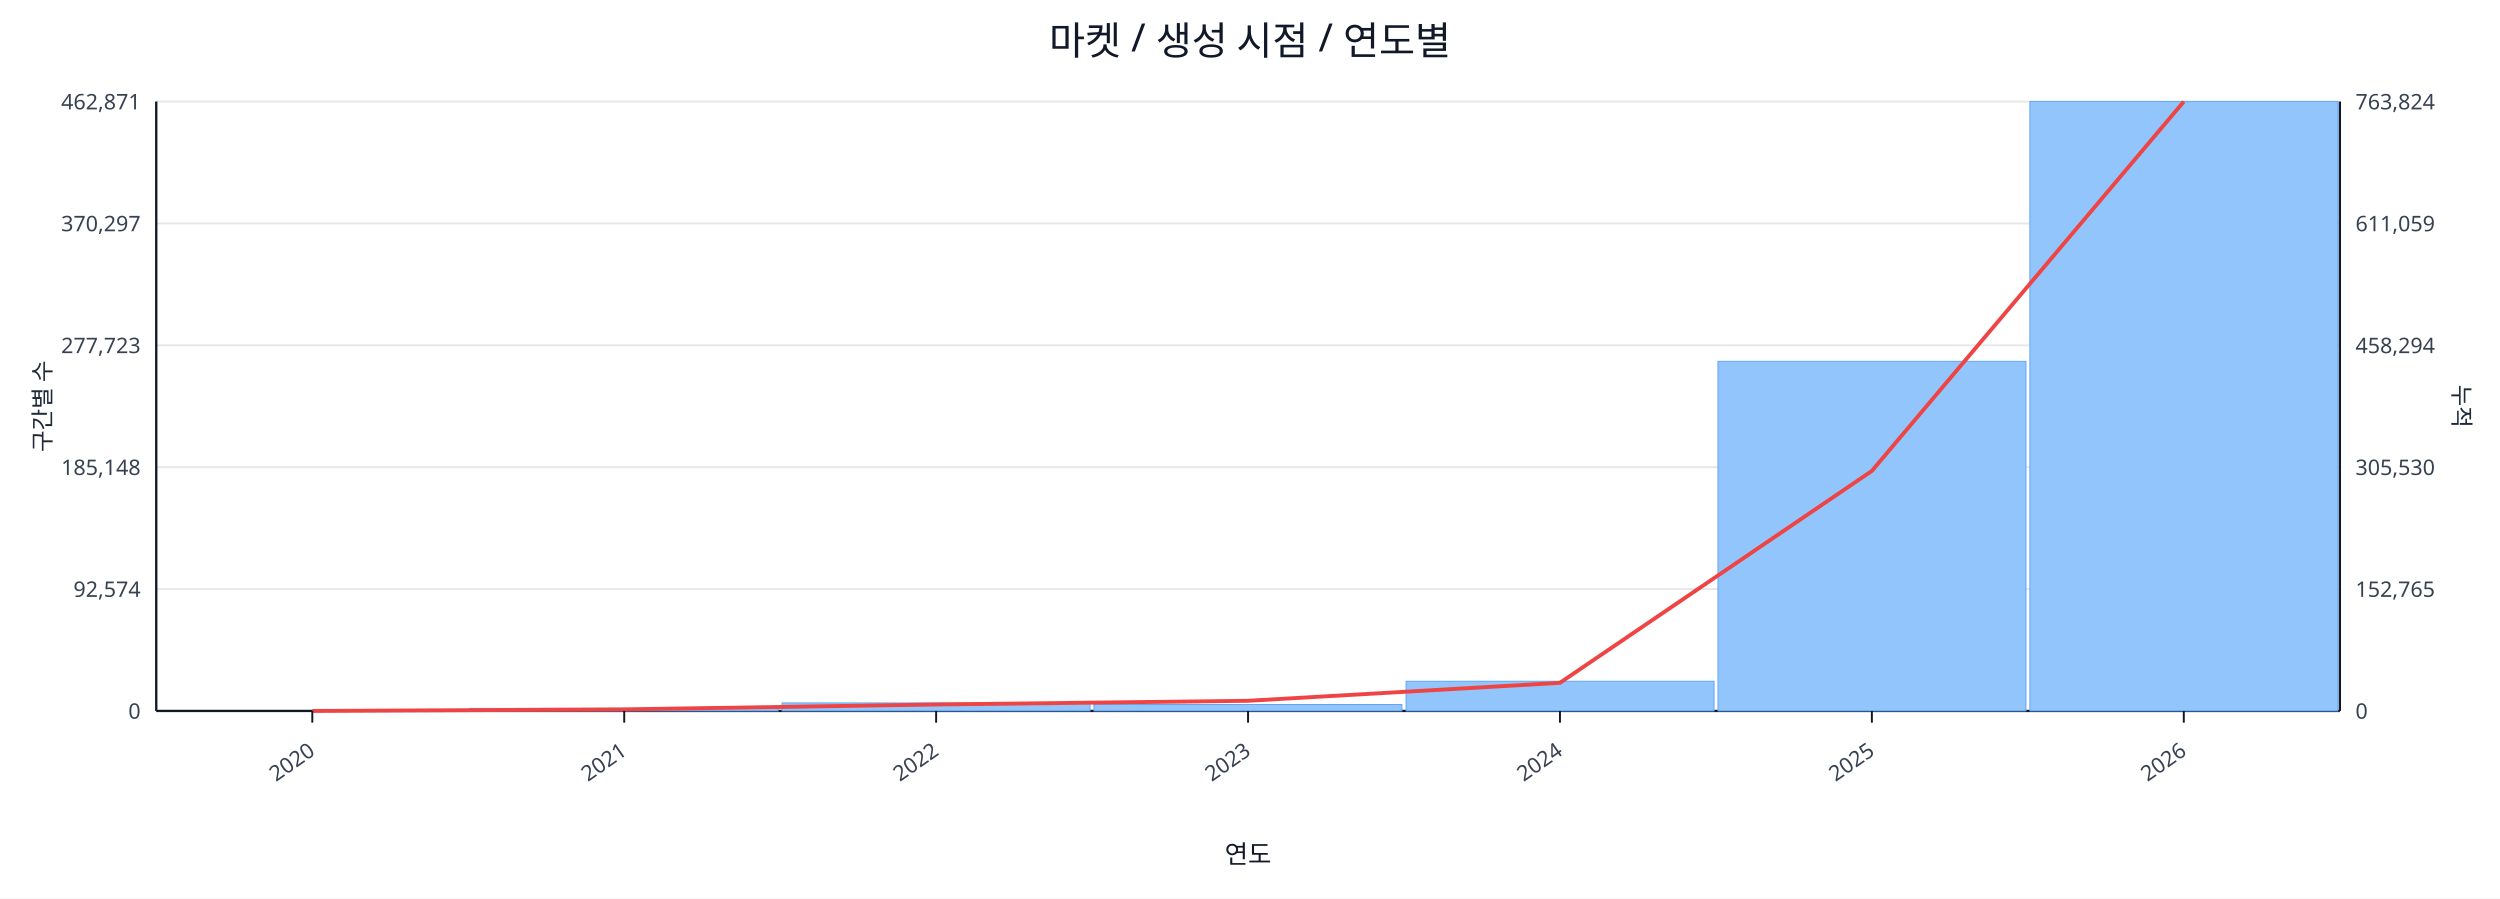
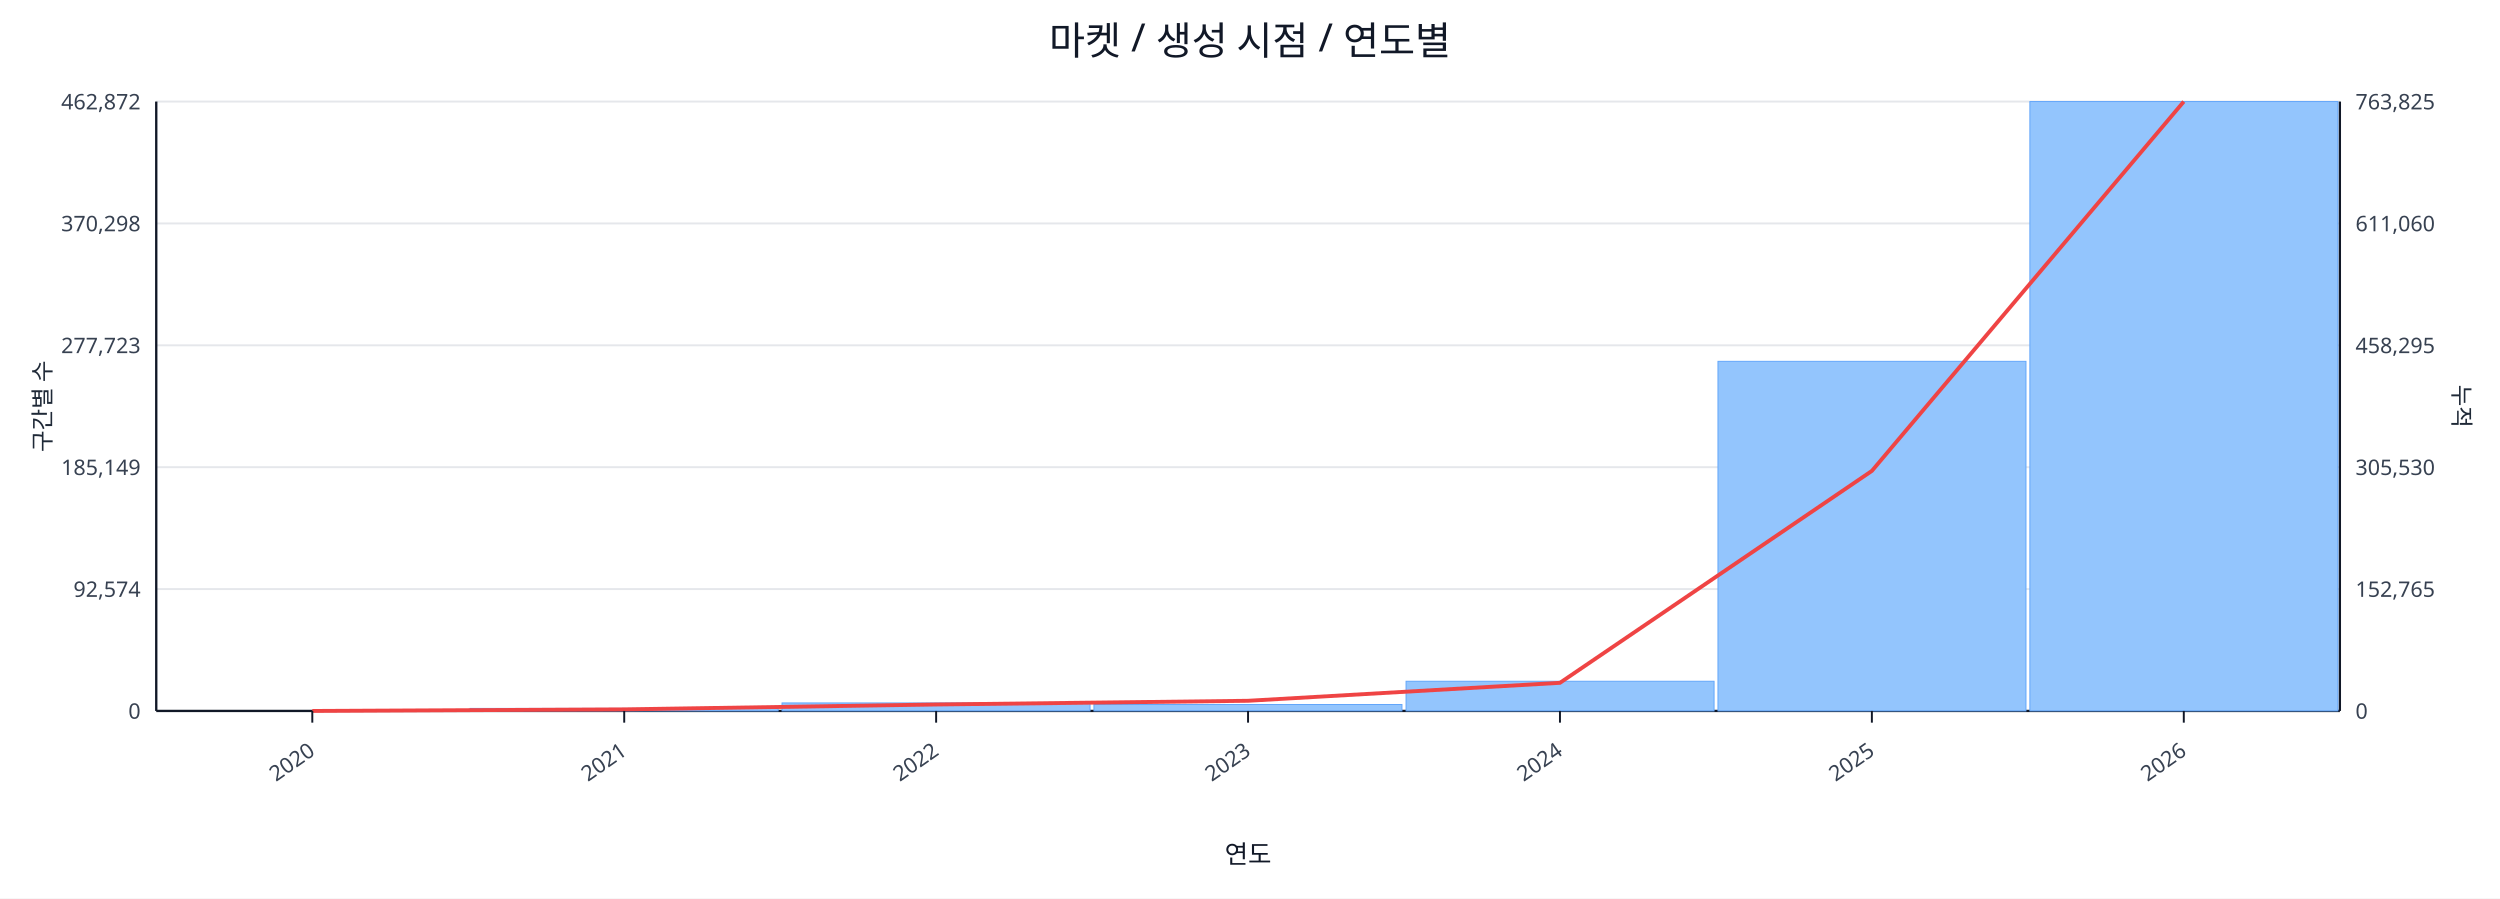
<svg xmlns="http://www.w3.org/2000/svg" width="1280" height="460" viewBox="0 0 1280 460">
  <rect x="0" y="0" width="100%" height="100%" fill="#ffffff" />
  <text x="640.0" y="28" font-size="20" text-anchor="middle" font-family="sans-serif" fill="#111827">마켓 / 생성 시점 / 연도별</text>
  <line x1="80.0" y1="52.0" x2="1198.0" y2="52.0" stroke="#e5e7eb" stroke-width="1" />
-   <text x="72.0" y="56.0" font-size="11" text-anchor="end" font-family="sans-serif" fill="#374151">462,871</text>
-   <text x="1206.0" y="56.0" font-size="11" text-anchor="start" font-family="sans-serif" fill="#374151">763,824</text>
+   <text x="72.0" y="56.0" font-size="11" text-anchor="end" font-family="sans-serif" fill="#374151">462,872</text>
+   <text x="1206.0" y="56.0" font-size="11" text-anchor="start" font-family="sans-serif" fill="#374151">763,825</text>
  <line x1="80.0" y1="114.4" x2="1198.0" y2="114.4" stroke="#e5e7eb" stroke-width="1" />
-   <text x="72.0" y="118.4" font-size="11" text-anchor="end" font-family="sans-serif" fill="#374151">370,297</text>
-   <text x="1206.0" y="118.4" font-size="11" text-anchor="start" font-family="sans-serif" fill="#374151">611,059</text>
+   <text x="72.0" y="118.4" font-size="11" text-anchor="end" font-family="sans-serif" fill="#374151">370,298</text>
+   <text x="1206.0" y="118.4" font-size="11" text-anchor="start" font-family="sans-serif" fill="#374151">611,060</text>
  <line x1="80.0" y1="176.8" x2="1198.0" y2="176.8" stroke="#e5e7eb" stroke-width="1" />
  <text x="72.0" y="180.8" font-size="11" text-anchor="end" font-family="sans-serif" fill="#374151">277,723</text>
-   <text x="1206.0" y="180.8" font-size="11" text-anchor="start" font-family="sans-serif" fill="#374151">458,294</text>
+   <text x="1206.0" y="180.8" font-size="11" text-anchor="start" font-family="sans-serif" fill="#374151">458,295</text>
  <line x1="80.0" y1="239.2" x2="1198.0" y2="239.2" stroke="#e5e7eb" stroke-width="1" />
-   <text x="72.0" y="243.2" font-size="11" text-anchor="end" font-family="sans-serif" fill="#374151">185,148</text>
+   <text x="72.0" y="243.2" font-size="11" text-anchor="end" font-family="sans-serif" fill="#374151">185,149</text>
  <text x="1206.0" y="243.2" font-size="11" text-anchor="start" font-family="sans-serif" fill="#374151">305,530</text>
  <line x1="80.0" y1="301.6" x2="1198.0" y2="301.6" stroke="#e5e7eb" stroke-width="1" />
  <text x="72.0" y="305.6" font-size="11" text-anchor="end" font-family="sans-serif" fill="#374151">92,574</text>
  <text x="1206.0" y="305.6" font-size="11" text-anchor="start" font-family="sans-serif" fill="#374151">152,765</text>
  <line x1="80.0" y1="364.0" x2="1198.0" y2="364.0" stroke="#e5e7eb" stroke-width="1" />
  <text x="72.0" y="368.0" font-size="11" text-anchor="end" font-family="sans-serif" fill="#374151">0</text>
  <text x="1206.0" y="368.0" font-size="11" text-anchor="start" font-family="sans-serif" fill="#374151">0</text>
  <line x1="80.0" y1="364.0" x2="1198.0" y2="364.0" stroke="#111827" stroke-width="1.2" />
  <line x1="80.0" y1="52.0" x2="80.0" y2="364.0" stroke="#111827" stroke-width="1.2" />
  <line x1="1198.0" y1="52.0" x2="1198.0" y2="364.0" stroke="#111827" stroke-width="1.2" />
  <rect x="81.0" y="364.0" width="157.7" height="0.0" fill="#93c5fd" stroke="#60a5fa" stroke-width="0.5" />
  <rect x="240.7" y="362.7" width="157.7" height="1.3" fill="#93c5fd" stroke="#60a5fa" stroke-width="0.5" />
  <rect x="400.4" y="359.9" width="157.7" height="4.1" fill="#93c5fd" stroke="#60a5fa" stroke-width="0.5" />
  <rect x="560.1" y="360.7" width="157.7" height="3.3" fill="#93c5fd" stroke="#60a5fa" stroke-width="0.5" />
  <rect x="719.9" y="348.8" width="157.7" height="15.2" fill="#93c5fd" stroke="#60a5fa" stroke-width="0.5" />
  <rect x="879.6" y="185.0" width="157.7" height="179.0" fill="#93c5fd" stroke="#60a5fa" stroke-width="0.5" />
  <rect x="1039.3" y="52.0" width="157.7" height="312.0" fill="#93c5fd" stroke="#60a5fa" stroke-width="0.5" />
  <polyline fill="none" stroke="#ef4444" stroke-width="2" points="159.9,364.0 319.6,363.2 479.3,360.7 639.0,358.8 798.7,349.6 958.4,241.1 1118.1,52.0" />
  <line x1="159.9" y1="364.0" x2="159.9" y2="370.0" stroke="#111827" stroke-width="1" />
  <text x="161.9" y="386.0" font-size="11" text-anchor="end" transform="rotate(-35 161.9 386.0)" font-family="sans-serif" fill="#374151">2020</text>
  <line x1="319.6" y1="364.0" x2="319.6" y2="370.0" stroke="#111827" stroke-width="1" />
  <text x="321.6" y="386.0" font-size="11" text-anchor="end" transform="rotate(-35 321.6 386.0)" font-family="sans-serif" fill="#374151">2021</text>
  <line x1="479.3" y1="364.0" x2="479.3" y2="370.0" stroke="#111827" stroke-width="1" />
  <text x="481.3" y="386.0" font-size="11" text-anchor="end" transform="rotate(-35 481.3 386.0)" font-family="sans-serif" fill="#374151">2022</text>
  <line x1="639.0" y1="364.0" x2="639.0" y2="370.0" stroke="#111827" stroke-width="1" />
  <text x="641.0" y="386.0" font-size="11" text-anchor="end" transform="rotate(-35 641.0 386.0)" font-family="sans-serif" fill="#374151">2023</text>
  <line x1="798.7" y1="364.0" x2="798.7" y2="370.0" stroke="#111827" stroke-width="1" />
  <text x="800.7" y="386.0" font-size="11" text-anchor="end" transform="rotate(-35 800.7 386.0)" font-family="sans-serif" fill="#374151">2024</text>
  <line x1="958.4" y1="364.0" x2="958.4" y2="370.0" stroke="#111827" stroke-width="1" />
  <text x="960.4" y="386.0" font-size="11" text-anchor="end" transform="rotate(-35 960.4 386.0)" font-family="sans-serif" fill="#374151">2025</text>
  <line x1="1118.1" y1="364.0" x2="1118.1" y2="370.0" stroke="#111827" stroke-width="1" />
  <text x="1120.1" y="386.0" font-size="11" text-anchor="end" transform="rotate(-35 1120.1 386.0)" font-family="sans-serif" fill="#374151">2026</text>
  <text x="26" y="208.0" font-size="12" transform="rotate(-90 26 208.0)" text-anchor="middle" font-family="sans-serif" fill="#1f2937">구간별 수</text>
  <text x="1256.0" y="208.0" font-size="12" transform="rotate(90 1256.0 208.0)" text-anchor="middle" font-family="sans-serif" fill="#1f2937">누적</text>
  <text x="639.0" y="442.0" font-size="13" text-anchor="middle" font-family="sans-serif" fill="#111827">연도</text>
</svg>
